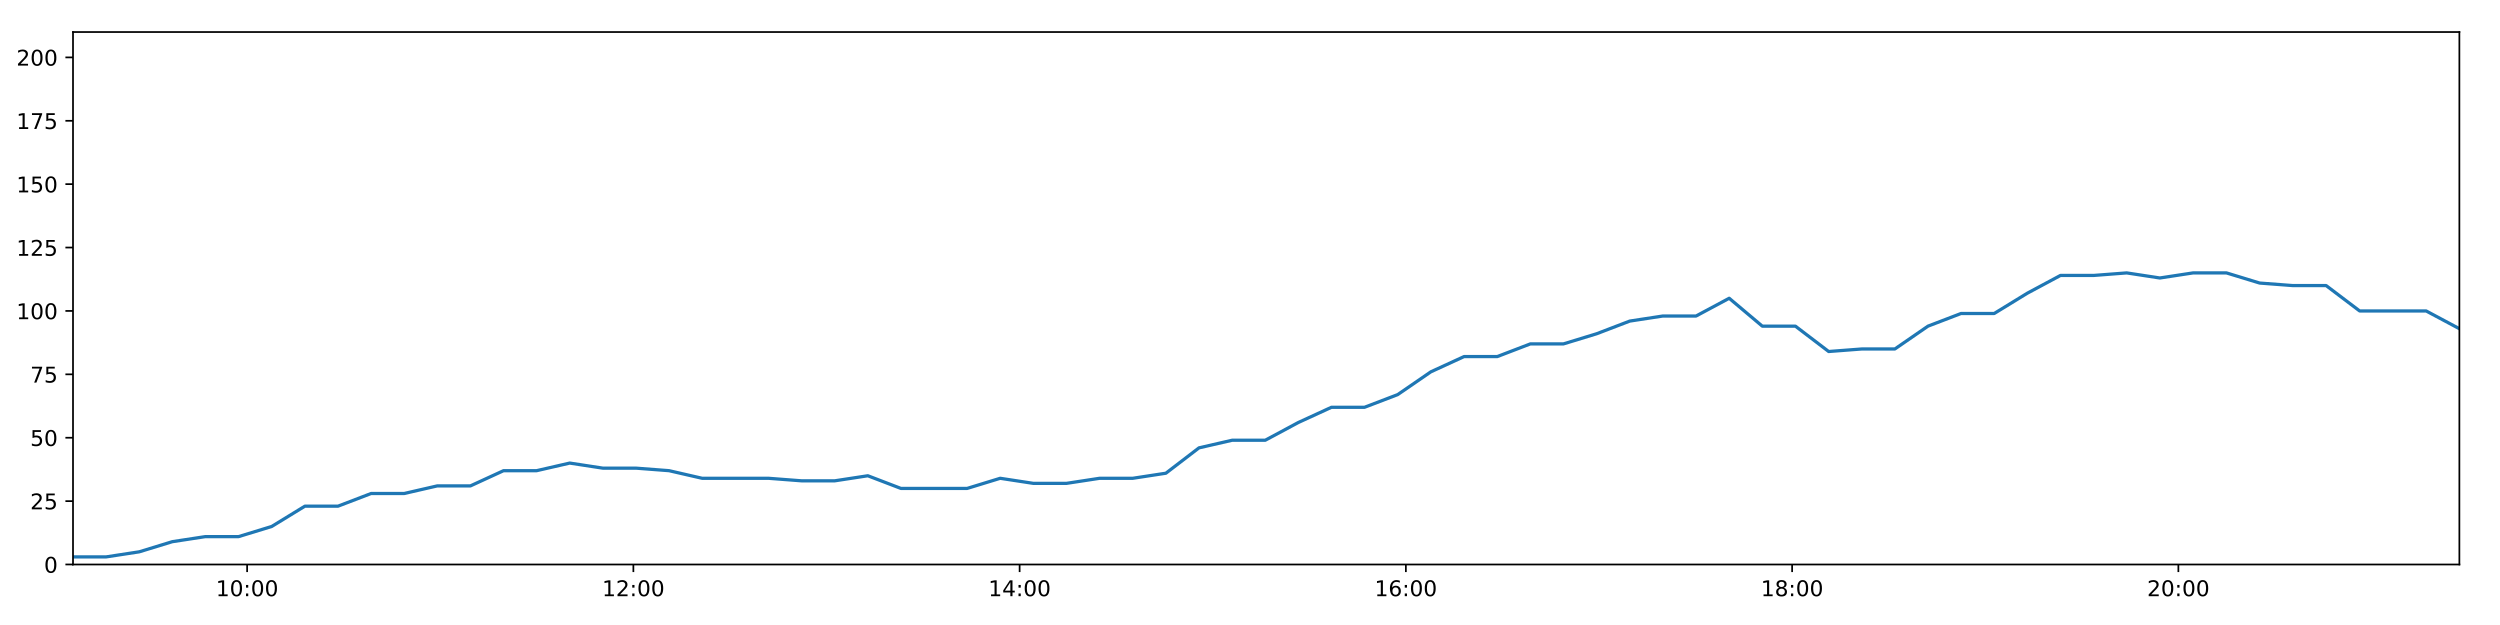
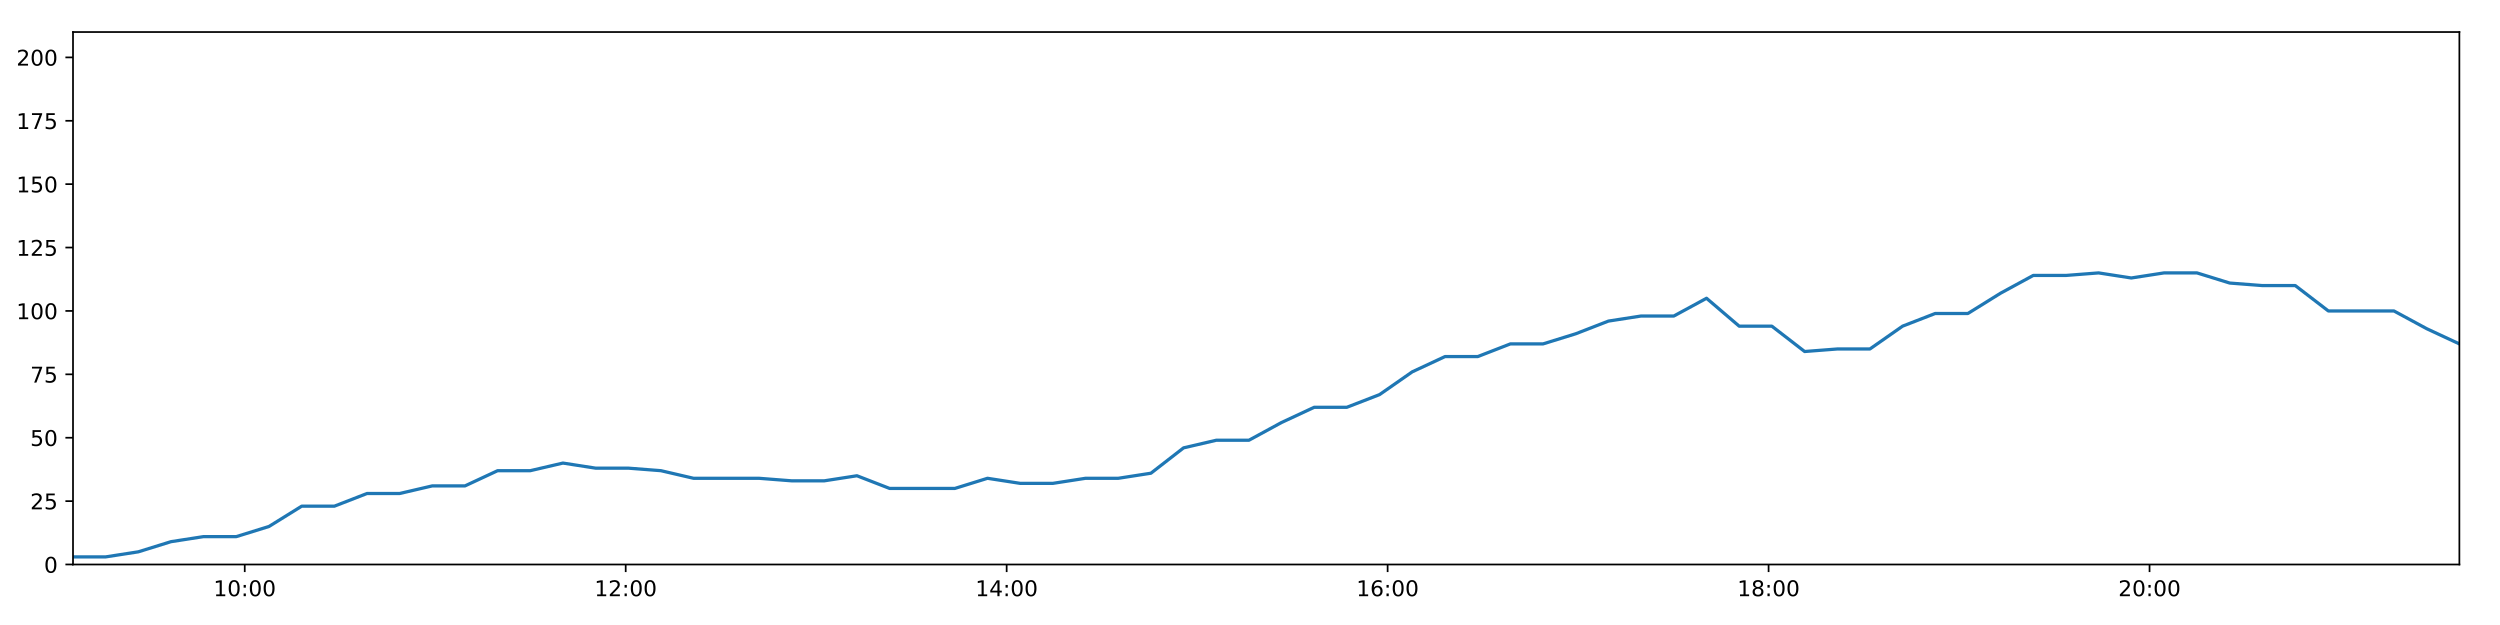
<svg xmlns="http://www.w3.org/2000/svg" xmlns:xlink="http://www.w3.org/1999/xlink" height="288pt" version="1.1" viewBox="0 0 1152 288" width="1152pt">
  <defs>
    <style type="text/css">
*{stroke-linecap:butt;stroke-linejoin:round;}
  </style>
  </defs>
  <g id="figure_1">
    <g id="patch_1">
      <path d="M 0 288  L 1152 288  L 1152 0  L 0 0  z " style="fill:#ffffff;" />
    </g>
    <g id="axes_1">
      <g id="patch_2">
        <path d="M 33.64 260.12  L 1133.28 260.12  L 1133.28 14.76  L 33.64 14.76  z " style="fill:#ffffff;" />
      </g>
      <g id="matplotlib.axis_1">
        <g id="xtick_1">
          <g id="line2d_1">
            <defs>
-               <path d="M 0 0  L 0 3.5  " id="m09b8748e2f" style="stroke:#000000;stroke-width:0.8;" />
-             </defs>
-             <g>
-               <use style="stroke:#000000;stroke-width:0.8;" x="113.874" xlink:href="#m09b8748e2f" y="260.12" />
+               <path d="M 0 0  L 0 3.5  " id="md3608f45ca" style="stroke:#000000;stroke-width:0.8;" />
+             </defs>
+             <g>
+               <use style="stroke:#000000;stroke-width:0.8;" x="112.776" xlink:href="#md3608f45ca" y="260.12" />
            </g>
          </g>
          <g id="text_1">
            <defs>
              <path d="M 12.406 8.297  L 28.516 8.297  L 28.516 63.922  L 10.984 60.406  L 10.984 69.391  L 28.422 72.906  L 38.281 72.906  L 38.281 8.297  L 54.391 8.297  L 54.391 0  L 12.406 0  z " id="DejaVuSans-49" />
              <path d="M 31.781 66.406  Q 24.172 66.406 20.328 58.906  Q 16.5 51.422 16.5 36.375  Q 16.5 21.391 20.328 13.891  Q 24.172 6.391 31.781 6.391  Q 39.453 6.391 43.281 13.891  Q 47.125 21.391 47.125 36.375  Q 47.125 51.422 43.281 58.906  Q 39.453 66.406 31.781 66.406  z M 31.781 74.219  Q 44.047 74.219 50.516 64.516  Q 56.984 54.828 56.984 36.375  Q 56.984 17.969 50.516 8.266  Q 44.047 -1.422 31.781 -1.422  Q 19.531 -1.422 13.062 8.266  Q 6.594 17.969 6.594 36.375  Q 6.594 54.828 13.062 64.516  Q 19.531 74.219 31.781 74.219  z " id="DejaVuSans-48" />
              <path d="M 11.719 12.406  L 22.016 12.406  L 22.016 0  L 11.719 0  z M 11.719 51.703  L 22.016 51.703  L 22.016 39.312  L 11.719 39.312  z " id="DejaVuSans-58" />
            </defs>
-             <g transform="translate(99.46483 274.7184)scale(0.1 -0.1)">
+             <g transform="translate(98.36626 274.7184)scale(0.1 -0.1)">
              <use xlink:href="#DejaVuSans-49" />
              <use x="63.623" xlink:href="#DejaVuSans-48" />
              <use x="127.246" xlink:href="#DejaVuSans-58" />
              <use x="160.938" xlink:href="#DejaVuSans-48" />
              <use x="224.561" xlink:href="#DejaVuSans-48" />
            </g>
          </g>
        </g>
        <g id="xtick_2">
          <g id="line2d_2">
            <g>
-               <use style="stroke:#000000;stroke-width:0.8;" x="291.858" xlink:href="#m09b8748e2f" y="260.12" />
+               <use style="stroke:#000000;stroke-width:0.8;" x="288.322" xlink:href="#md3608f45ca" y="260.12" />
            </g>
          </g>
          <g id="text_2">
            <defs>
              <path d="M 19.188 8.297  L 53.609 8.297  L 53.609 0  L 7.328 0  L 7.328 8.297  Q 12.938 14.109 22.625 23.891  Q 32.328 33.688 34.812 36.531  Q 39.547 41.844 41.422 45.531  Q 43.312 49.219 43.312 52.781  Q 43.312 58.594 39.234 62.25  Q 35.156 65.922 28.609 65.922  Q 23.969 65.922 18.812 64.312  Q 13.672 62.703 7.812 59.422  L 7.812 69.391  Q 13.766 71.781 18.938 73  Q 24.125 74.219 28.422 74.219  Q 39.75 74.219 46.484 68.547  Q 53.219 62.891 53.219 53.422  Q 53.219 48.922 51.531 44.891  Q 49.859 40.875 45.406 35.406  Q 44.188 33.984 37.641 27.219  Q 31.109 20.453 19.188 8.297  z " id="DejaVuSans-50" />
            </defs>
-             <g transform="translate(277.4485 274.7184)scale(0.1 -0.1)">
+             <g transform="translate(273.913 274.7184)scale(0.1 -0.1)">
              <use xlink:href="#DejaVuSans-49" />
              <use x="63.623" xlink:href="#DejaVuSans-50" />
              <use x="127.246" xlink:href="#DejaVuSans-58" />
              <use x="160.938" xlink:href="#DejaVuSans-48" />
              <use x="224.561" xlink:href="#DejaVuSans-48" />
            </g>
          </g>
        </g>
        <g id="xtick_3">
          <g id="line2d_3">
            <g>
-               <use style="stroke:#000000;stroke-width:0.8;" x="469.842" xlink:href="#m09b8748e2f" y="260.12" />
+               <use style="stroke:#000000;stroke-width:0.8;" x="463.869" xlink:href="#md3608f45ca" y="260.12" />
            </g>
          </g>
          <g id="text_3">
            <defs>
              <path d="M 37.797 64.312  L 12.891 25.391  L 37.797 25.391  z M 35.203 72.906  L 47.609 72.906  L 47.609 25.391  L 58.016 25.391  L 58.016 17.188  L 47.609 17.188  L 47.609 0  L 37.797 0  L 37.797 17.188  L 4.891 17.188  L 4.891 26.703  z " id="DejaVuSans-52" />
            </defs>
-             <g transform="translate(455.4321 274.7184)scale(0.1 -0.1)">
+             <g transform="translate(449.4597 274.7184)scale(0.1 -0.1)">
              <use xlink:href="#DejaVuSans-49" />
              <use x="63.623" xlink:href="#DejaVuSans-52" />
              <use x="127.246" xlink:href="#DejaVuSans-58" />
              <use x="160.938" xlink:href="#DejaVuSans-48" />
              <use x="224.561" xlink:href="#DejaVuSans-48" />
            </g>
          </g>
        </g>
        <g id="xtick_4">
          <g id="line2d_4">
            <g>
-               <use style="stroke:#000000;stroke-width:0.8;" x="647.825" xlink:href="#m09b8748e2f" y="260.12" />
+               <use style="stroke:#000000;stroke-width:0.8;" x="639.416" xlink:href="#md3608f45ca" y="260.12" />
            </g>
          </g>
          <g id="text_4">
            <defs>
              <path d="M 33.016 40.375  Q 26.375 40.375 22.484 35.828  Q 18.609 31.297 18.609 23.391  Q 18.609 15.531 22.484 10.953  Q 26.375 6.391 33.016 6.391  Q 39.656 6.391 43.531 10.953  Q 47.406 15.531 47.406 23.391  Q 47.406 31.297 43.531 35.828  Q 39.656 40.375 33.016 40.375  z M 52.594 71.297  L 52.594 62.312  Q 48.875 64.062 45.094 64.984  Q 41.312 65.922 37.594 65.922  Q 27.828 65.922 22.672 59.328  Q 17.531 52.734 16.797 39.406  Q 19.672 43.656 24.016 45.922  Q 28.375 48.188 33.594 48.188  Q 44.578 48.188 50.953 41.516  Q 57.328 34.859 57.328 23.391  Q 57.328 12.156 50.688 5.359  Q 44.047 -1.422 33.016 -1.422  Q 20.359 -1.422 13.672 8.266  Q 6.984 17.969 6.984 36.375  Q 6.984 53.656 15.188 63.938  Q 23.391 74.219 37.203 74.219  Q 40.922 74.219 44.703 73.484  Q 48.484 72.75 52.594 71.297  z " id="DejaVuSans-54" />
            </defs>
-             <g transform="translate(633.4158 274.7184)scale(0.1 -0.1)">
+             <g transform="translate(625.0063 274.7184)scale(0.1 -0.1)">
              <use xlink:href="#DejaVuSans-49" />
              <use x="63.623" xlink:href="#DejaVuSans-54" />
              <use x="127.246" xlink:href="#DejaVuSans-58" />
              <use x="160.938" xlink:href="#DejaVuSans-48" />
              <use x="224.561" xlink:href="#DejaVuSans-48" />
            </g>
          </g>
        </g>
        <g id="xtick_5">
          <g id="line2d_5">
            <g>
-               <use style="stroke:#000000;stroke-width:0.8;" x="825.809" xlink:href="#m09b8748e2f" y="260.12" />
+               <use style="stroke:#000000;stroke-width:0.8;" x="814.962" xlink:href="#md3608f45ca" y="260.12" />
            </g>
          </g>
          <g id="text_5">
            <defs>
              <path d="M 31.781 34.625  Q 24.75 34.625 20.719 30.859  Q 16.703 27.094 16.703 20.516  Q 16.703 13.922 20.719 10.156  Q 24.75 6.391 31.781 6.391  Q 38.812 6.391 42.859 10.172  Q 46.922 13.969 46.922 20.516  Q 46.922 27.094 42.891 30.859  Q 38.875 34.625 31.781 34.625  z M 21.922 38.812  Q 15.578 40.375 12.031 44.719  Q 8.5 49.078 8.5 55.328  Q 8.5 64.062 14.719 69.141  Q 20.953 74.219 31.781 74.219  Q 42.672 74.219 48.875 69.141  Q 55.078 64.062 55.078 55.328  Q 55.078 49.078 51.531 44.719  Q 48 40.375 41.703 38.812  Q 48.828 37.156 52.797 32.312  Q 56.781 27.484 56.781 20.516  Q 56.781 9.906 50.312 4.234  Q 43.844 -1.422 31.781 -1.422  Q 19.734 -1.422 13.25 4.234  Q 6.781 9.906 6.781 20.516  Q 6.781 27.484 10.781 32.312  Q 14.797 37.156 21.922 38.812  z M 18.312 54.391  Q 18.312 48.734 21.844 45.562  Q 25.391 42.391 31.781 42.391  Q 38.141 42.391 41.719 45.562  Q 45.312 48.734 45.312 54.391  Q 45.312 60.062 41.719 63.234  Q 38.141 66.406 31.781 66.406  Q 25.391 66.406 21.844 63.234  Q 18.312 60.062 18.312 54.391  z " id="DejaVuSans-56" />
            </defs>
-             <g transform="translate(811.3995 274.7184)scale(0.1 -0.1)">
+             <g transform="translate(800.553 274.7184)scale(0.1 -0.1)">
              <use xlink:href="#DejaVuSans-49" />
              <use x="63.623" xlink:href="#DejaVuSans-56" />
              <use x="127.246" xlink:href="#DejaVuSans-58" />
              <use x="160.938" xlink:href="#DejaVuSans-48" />
              <use x="224.561" xlink:href="#DejaVuSans-48" />
            </g>
          </g>
        </g>
        <g id="xtick_6">
          <g id="line2d_6">
            <g>
-               <use style="stroke:#000000;stroke-width:0.8;" x="1003.792" xlink:href="#m09b8748e2f" y="260.12" />
+               <use style="stroke:#000000;stroke-width:0.8;" x="990.509" xlink:href="#md3608f45ca" y="260.12" />
            </g>
          </g>
          <g id="text_6">
-             <g transform="translate(989.3831 274.7184)scale(0.1 -0.1)">
+             <g transform="translate(976.0997 274.7184)scale(0.1 -0.1)">
              <use xlink:href="#DejaVuSans-50" />
              <use x="63.623" xlink:href="#DejaVuSans-48" />
              <use x="127.246" xlink:href="#DejaVuSans-58" />
              <use x="160.938" xlink:href="#DejaVuSans-48" />
              <use x="224.561" xlink:href="#DejaVuSans-48" />
            </g>
          </g>
        </g>
      </g>
      <g id="matplotlib.axis_2">
        <g id="ytick_1">
          <g id="line2d_7">
            <defs>
-               <path d="M 0 0  L -3.5 0  " id="m7aaacc932c" style="stroke:#000000;stroke-width:0.8;" />
-             </defs>
-             <g>
-               <use style="stroke:#000000;stroke-width:0.8;" x="33.64" xlink:href="#m7aaacc932c" y="260.12" />
+               <path d="M 0 0  L -3.5 0  " id="m75de570b8a" style="stroke:#000000;stroke-width:0.8;" />
+             </defs>
+             <g>
+               <use style="stroke:#000000;stroke-width:0.8;" x="33.64" xlink:href="#m75de570b8a" y="260.12" />
            </g>
          </g>
          <g id="text_7">
            <g transform="translate(20.2775 263.9192)scale(0.1 -0.1)">
              <use xlink:href="#DejaVuSans-48" />
            </g>
          </g>
        </g>
        <g id="ytick_2">
          <g id="line2d_8">
            <g>
-               <use style="stroke:#000000;stroke-width:0.8;" x="33.64" xlink:href="#m7aaacc932c" y="230.91" />
+               <use style="stroke:#000000;stroke-width:0.8;" x="33.64" xlink:href="#m75de570b8a" y="230.91" />
            </g>
          </g>
          <g id="text_8">
            <defs>
              <path d="M 10.797 72.906  L 49.516 72.906  L 49.516 64.594  L 19.828 64.594  L 19.828 46.734  Q 21.969 47.469 24.109 47.828  Q 26.266 48.188 28.422 48.188  Q 40.625 48.188 47.75 41.5  Q 54.891 34.812 54.891 23.391  Q 54.891 11.625 47.562 5.094  Q 40.234 -1.422 26.906 -1.422  Q 22.312 -1.422 17.547 -0.641  Q 12.797 0.141 7.719 1.703  L 7.719 11.625  Q 12.109 9.234 16.797 8.062  Q 21.484 6.891 26.703 6.891  Q 35.156 6.891 40.078 11.328  Q 45.016 15.766 45.016 23.391  Q 45.016 31 40.078 35.438  Q 35.156 39.891 26.703 39.891  Q 22.75 39.891 18.812 39.016  Q 14.891 38.141 10.797 36.281  z " id="DejaVuSans-53" />
            </defs>
            <g transform="translate(13.915 234.7097)scale(0.1 -0.1)">
              <use xlink:href="#DejaVuSans-50" />
              <use x="63.623" xlink:href="#DejaVuSans-53" />
            </g>
          </g>
        </g>
        <g id="ytick_3">
          <g id="line2d_9">
            <g>
-               <use style="stroke:#000000;stroke-width:0.8;" x="33.64" xlink:href="#m7aaacc932c" y="201.701" />
+               <use style="stroke:#000000;stroke-width:0.8;" x="33.64" xlink:href="#m75de570b8a" y="201.701" />
            </g>
          </g>
          <g id="text_9">
            <g transform="translate(13.915 205.5002)scale(0.1 -0.1)">
              <use xlink:href="#DejaVuSans-53" />
              <use x="63.623" xlink:href="#DejaVuSans-48" />
            </g>
          </g>
        </g>
        <g id="ytick_4">
          <g id="line2d_10">
            <g>
-               <use style="stroke:#000000;stroke-width:0.8;" x="33.64" xlink:href="#m7aaacc932c" y="172.491" />
+               <use style="stroke:#000000;stroke-width:0.8;" x="33.64" xlink:href="#m75de570b8a" y="172.491" />
            </g>
          </g>
          <g id="text_10">
            <defs>
              <path d="M 8.203 72.906  L 55.078 72.906  L 55.078 68.703  L 28.609 0  L 18.312 0  L 43.219 64.594  L 8.203 64.594  z " id="DejaVuSans-55" />
            </defs>
            <g transform="translate(13.915 176.2906)scale(0.1 -0.1)">
              <use xlink:href="#DejaVuSans-55" />
              <use x="63.623" xlink:href="#DejaVuSans-53" />
            </g>
          </g>
        </g>
        <g id="ytick_5">
          <g id="line2d_11">
            <g>
-               <use style="stroke:#000000;stroke-width:0.8;" x="33.64" xlink:href="#m7aaacc932c" y="143.282" />
+               <use style="stroke:#000000;stroke-width:0.8;" x="33.64" xlink:href="#m75de570b8a" y="143.282" />
            </g>
          </g>
          <g id="text_11">
            <g transform="translate(7.5525 147.0811)scale(0.1 -0.1)">
              <use xlink:href="#DejaVuSans-49" />
              <use x="63.623" xlink:href="#DejaVuSans-48" />
              <use x="127.246" xlink:href="#DejaVuSans-48" />
            </g>
          </g>
        </g>
        <g id="ytick_6">
          <g id="line2d_12">
            <g>
-               <use style="stroke:#000000;stroke-width:0.8;" x="33.64" xlink:href="#m7aaacc932c" y="114.072" />
+               <use style="stroke:#000000;stroke-width:0.8;" x="33.64" xlink:href="#m75de570b8a" y="114.072" />
            </g>
          </g>
          <g id="text_12">
            <g transform="translate(7.5525 117.8716)scale(0.1 -0.1)">
              <use xlink:href="#DejaVuSans-49" />
              <use x="63.623" xlink:href="#DejaVuSans-50" />
              <use x="127.246" xlink:href="#DejaVuSans-53" />
            </g>
          </g>
        </g>
        <g id="ytick_7">
          <g id="line2d_13">
            <g>
-               <use style="stroke:#000000;stroke-width:0.8;" x="33.64" xlink:href="#m7aaacc932c" y="84.863" />
+               <use style="stroke:#000000;stroke-width:0.8;" x="33.64" xlink:href="#m75de570b8a" y="84.863" />
            </g>
          </g>
          <g id="text_13">
            <g transform="translate(7.5525 88.66208)scale(0.1 -0.1)">
              <use xlink:href="#DejaVuSans-49" />
              <use x="63.623" xlink:href="#DejaVuSans-53" />
              <use x="127.246" xlink:href="#DejaVuSans-48" />
            </g>
          </g>
        </g>
        <g id="ytick_8">
          <g id="line2d_14">
            <g>
-               <use style="stroke:#000000;stroke-width:0.8;" x="33.64" xlink:href="#m7aaacc932c" y="55.653" />
+               <use style="stroke:#000000;stroke-width:0.8;" x="33.64" xlink:href="#m75de570b8a" y="55.653" />
            </g>
          </g>
          <g id="text_14">
            <g transform="translate(7.5525 59.45255)scale(0.1 -0.1)">
              <use xlink:href="#DejaVuSans-49" />
              <use x="63.623" xlink:href="#DejaVuSans-55" />
              <use x="127.246" xlink:href="#DejaVuSans-53" />
            </g>
          </g>
        </g>
        <g id="ytick_9">
          <g id="line2d_15">
            <g>
-               <use style="stroke:#000000;stroke-width:0.8;" x="33.64" xlink:href="#m7aaacc932c" y="26.444" />
+               <use style="stroke:#000000;stroke-width:0.8;" x="33.64" xlink:href="#m75de570b8a" y="26.444" />
            </g>
          </g>
          <g id="text_15">
            <g transform="translate(7.5525 30.24303)scale(0.1 -0.1)">
              <use xlink:href="#DejaVuSans-50" />
              <use x="63.623" xlink:href="#DejaVuSans-48" />
              <use x="127.246" xlink:href="#DejaVuSans-48" />
            </g>
          </g>
        </g>
      </g>
      <g id="line2d_16">
-         <path clip-path="url(#p6bd16dbeba)" d="M 33.64 256.615  L 48.899 256.615  L 64.157 254.278  L 79.407 249.605  L 94.661 247.268  L 109.946 247.268  L 125.214 242.594  L 140.475 233.247  L 155.744 233.247  L 170.996 227.405  L 186.241 227.405  L 201.49 223.9  L 216.777 223.9  L 232.026 216.89  L 247.281 216.89  L 262.538 213.385  L 277.788 215.722  L 293.044 215.722  L 308.301 216.89  L 323.557 220.395  L 338.857 220.395  L 354.136 220.395  L 369.386 221.563  L 384.64 221.563  L 399.894 219.227  L 415.151 225.069  L 430.397 225.069  L 445.645 225.069  L 460.892 220.395  L 476.157 222.732  L 491.434 222.732  L 506.699 220.395  L 521.98 220.395  L 537.24 218.058  L 552.491 206.374  L 567.743 202.869  L 583.012 202.869  L 598.256 194.691  L 613.515 187.68  L 628.762 187.68  L 644.048 181.838  L 659.359 171.323  L 674.631 164.313  L 689.929 164.313  L 705.176 158.471  L 720.427 158.471  L 735.725 153.797  L 750.985 147.955  L 766.253 145.619  L 781.547 145.619  L 796.812 137.44  L 812.072 150.292  L 827.326 150.292  L 842.653 161.976  L 857.908 160.808  L 873.155 160.808  L 888.408 150.292  L 903.664 144.45  L 918.94 144.45  L 934.201 135.103  L 949.458 126.925  L 964.737 126.925  L 979.993 125.756  L 995.255 128.093  L 1010.557 125.756  L 1025.954 125.756  L 1041.257 130.43  L 1056.569 131.598  L 1071.889 131.598  L 1087.319 143.282  L 1102.651 143.282  L 1117.96 143.282  L 1133.28 151.461  " style="fill:none;stroke:#1f77b4;stroke-linecap:square;stroke-width:1.5;" />
+         <path clip-path="url(#p1a2b2d2f58)" d="M 33.64 256.615  L 48.69 256.615  L 63.739 254.278  L 78.78 249.605  L 93.826 247.268  L 108.901 247.268  L 123.96 242.594  L 139.012 233.247  L 154.072 233.247  L 169.115 227.405  L 184.152 227.405  L 199.192 223.9  L 214.269 223.9  L 229.31 216.89  L 244.356 216.89  L 259.404 213.385  L 274.445 215.722  L 289.493 215.722  L 304.54 216.89  L 319.588 220.395  L 334.678 220.395  L 349.747 220.395  L 364.789 221.563  L 379.834 221.563  L 394.879 219.227  L 409.928 225.069  L 424.965 225.069  L 440.004 225.069  L 455.042 220.395  L 470.098 222.732  L 485.166 222.732  L 500.222 220.395  L 515.293 220.395  L 530.345 218.058  L 545.387 206.374  L 560.43 202.869  L 575.49 202.869  L 590.525 194.691  L 605.575 187.68  L 620.613 187.68  L 635.69 181.838  L 650.792 171.323  L 665.854 164.313  L 680.943 164.313  L 695.981 158.471  L 711.023 158.471  L 726.112 153.797  L 741.163 147.955  L 756.222 145.619  L 771.307 145.619  L 786.363 137.44  L 801.414 150.292  L 816.458 150.292  L 831.576 161.976  L 846.622 160.808  L 861.661 160.808  L 876.705 150.292  L 891.751 144.45  L 906.818 144.45  L 921.871 135.103  L 936.918 126.925  L 951.989 126.925  L 967.035 125.756  L 982.089 128.093  L 997.181 125.756  L 1012.367 125.756  L 1027.461 130.43  L 1042.563 131.598  L 1057.673 131.598  L 1072.892 143.282  L 1088.014 143.282  L 1103.114 143.282  L 1118.224 151.461  L 1133.28 158.471  " style="fill:none;stroke:#1f77b4;stroke-linecap:square;stroke-width:1.5;" />
      </g>
      <g id="patch_3">
        <path d="M 33.64 260.12  L 33.64 14.76  " style="fill:none;stroke:#000000;stroke-linecap:square;stroke-linejoin:miter;stroke-width:0.8;" />
      </g>
      <g id="patch_4">
        <path d="M 1133.28 260.12  L 1133.28 14.76  " style="fill:none;stroke:#000000;stroke-linecap:square;stroke-linejoin:miter;stroke-width:0.8;" />
      </g>
      <g id="patch_5">
        <path d="M 33.64 260.12  L 1133.28 260.12  " style="fill:none;stroke:#000000;stroke-linecap:square;stroke-linejoin:miter;stroke-width:0.8;" />
      </g>
      <g id="patch_6">
        <path d="M 33.64 14.76  L 1133.28 14.76  " style="fill:none;stroke:#000000;stroke-linecap:square;stroke-linejoin:miter;stroke-width:0.8;" />
      </g>
    </g>
  </g>
  <defs>
-     <clipPath id="p6bd16dbeba">
+     <clipPath id="p1a2b2d2f58">
      <rect height="245.36" width="1099.64" x="33.64" y="14.76" />
    </clipPath>
  </defs>
</svg>
